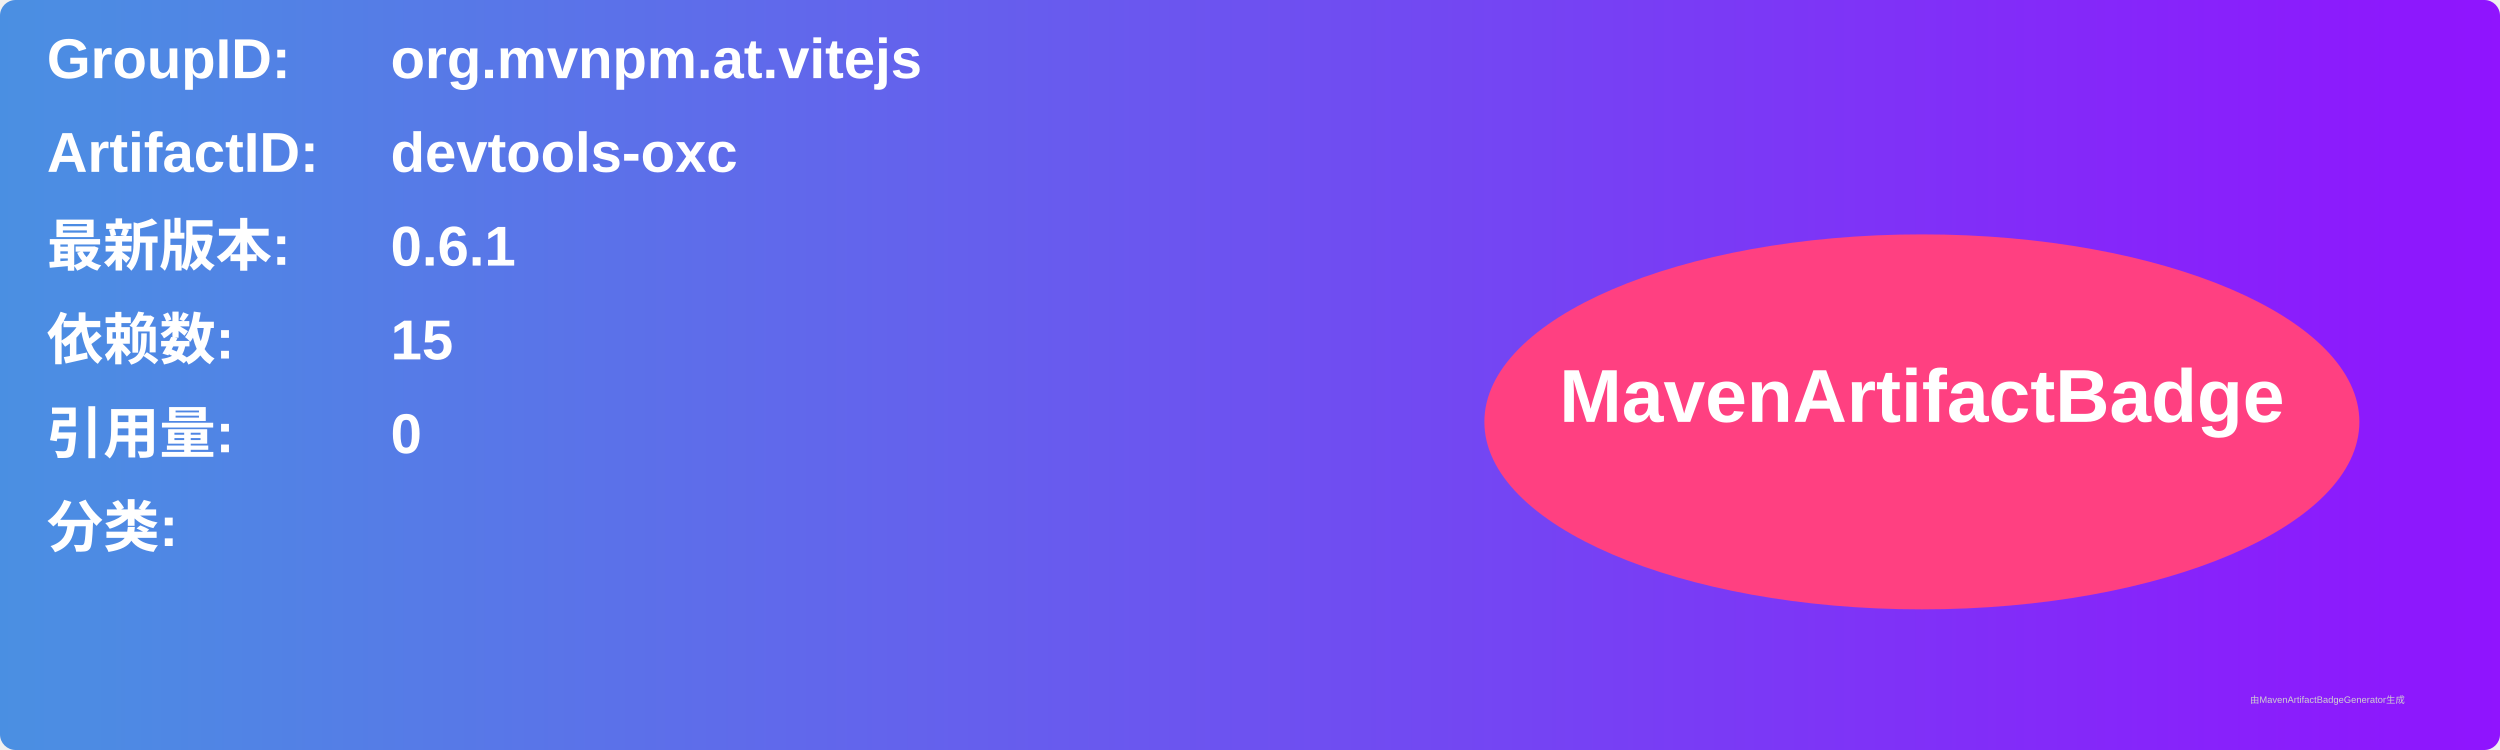
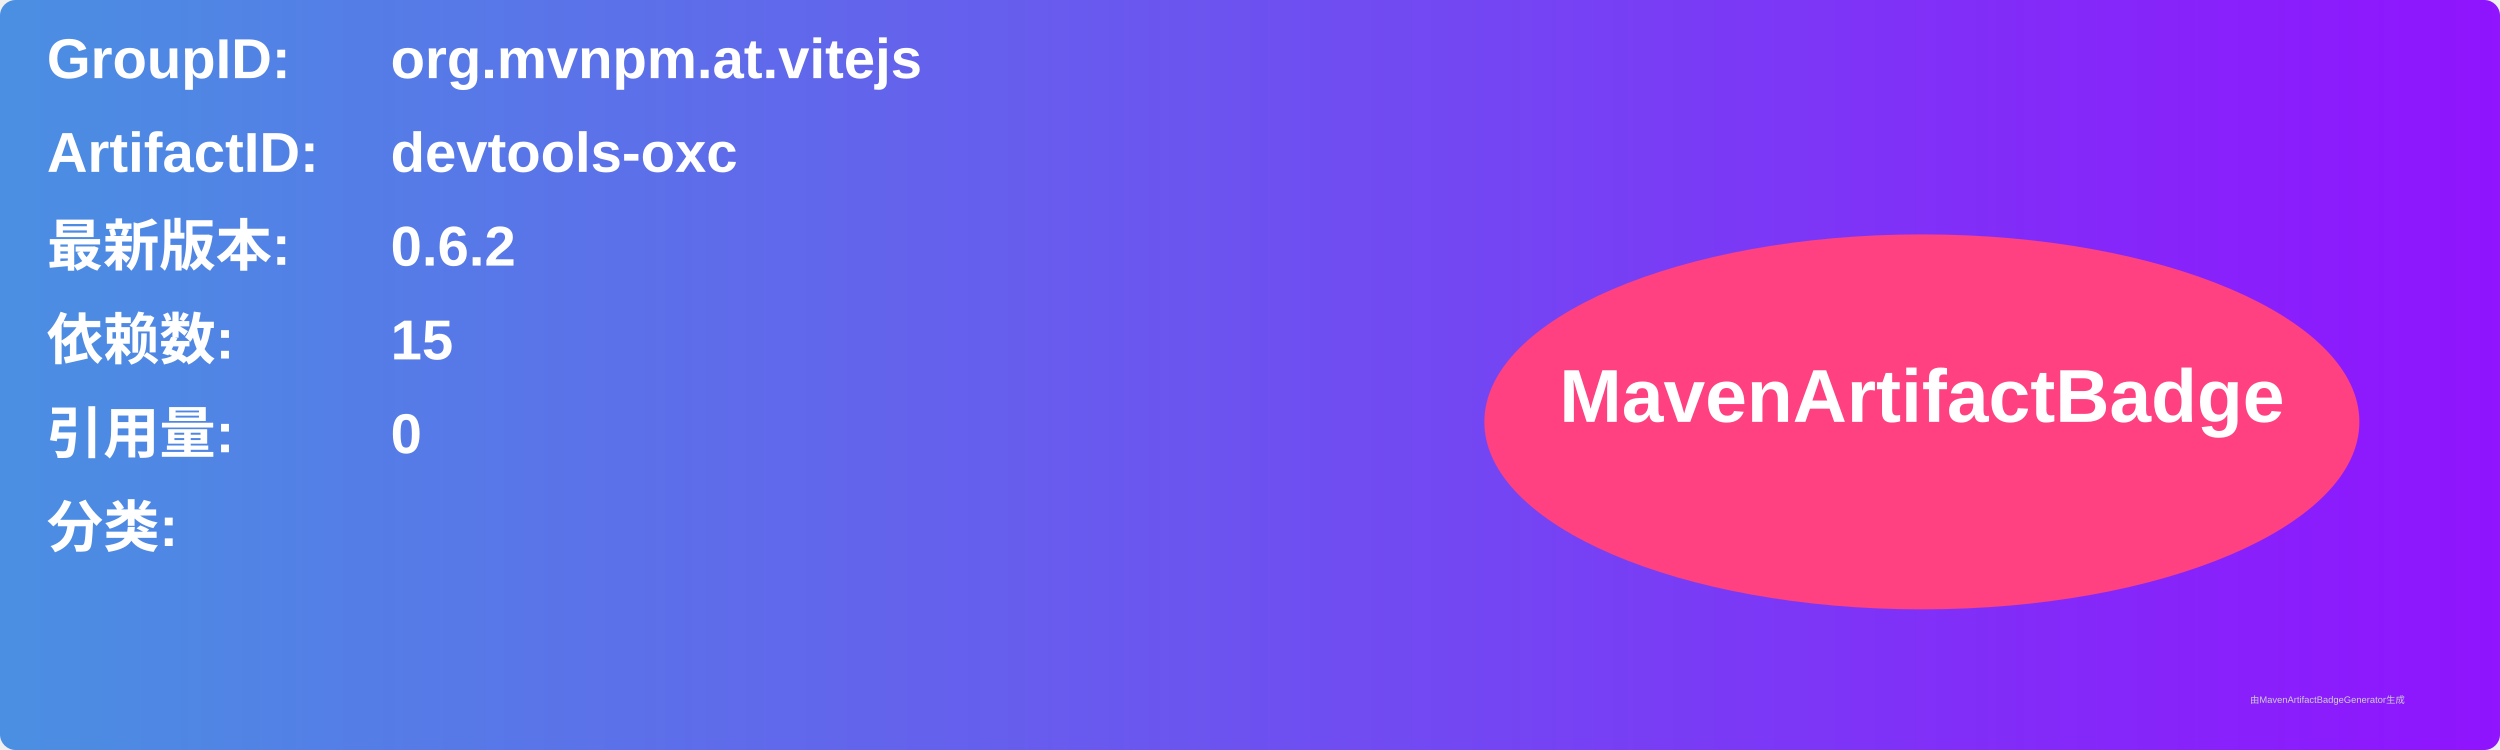
<svg xmlns="http://www.w3.org/2000/svg" width="800" height="240" viewBox="0 0 800 240">
  <linearGradient id="grad" x1="0%" y1="0%" x2="100%" y2="0%">
    <stop offset="0%" stop-color="#4a90e2" />
    <stop offset="100%" stop-color="#9013fe" />
  </linearGradient>
  <rect width="100%" height="100%" rx="5" ry="5" fill="url(#grad)" />
  <g transform="translate(15, 15)">
    <text x="0" y="10" font-family="Arial" font-size="18" fill="white" font-weight="bold" width="260">GroupID:</text>
    <text x="110" y="10" font-family="Arial" font-size="18" fill="white" font-weight="bold" width="460">org.mvnpm.at.vitejs</text>
    <text x="0" y="40" font-family="Arial" font-size="18" fill="white" font-weight="bold" width="260">ArtifactID:</text>
    <text x="110" y="40" font-family="Arial" font-size="18" fill="white" font-weight="bold" width="460">devtools-oxc</text>
    <text x="0" y="70" font-family="Arial" font-size="18" fill="white" font-weight="bold">最新版本:</text>
    <text x="110" y="70" font-family="Arial" font-size="18" fill="white" font-weight="bold">
-       <tspan font-weight="bold">0.6.1</tspan>
+       <tspan font-weight="bold">0.6.2</tspan>
    </text>
    <text x="0" y="100" font-family="Arial" font-size="18" fill="white" font-weight="bold">依赖数: </text>
    <text x="110" y="100" font-family="Arial" font-size="18" fill="white">
      <tspan font-weight="bold">15</tspan>
    </text>
    <text x="0" y="130" font-family="Arial" font-size="18" fill="white" font-weight="bold">引用量: </text>
    <text x="110" y="130" font-family="Arial" font-size="18" fill="white">
      <tspan font-weight="bold">0</tspan>
    </text>
    <text x="0" y="160" font-family="Arial" font-size="18" fill="white" font-weight="bold">分类:</text>
    <text x="10" y="190" font-family="Arial" font-size="10" fill="white">
      <tspan font-weight="bold" />
    </text>
    <ellipse cx="600" cy="120" rx="140" ry="60" fill="#ff4081" />
    <text x="600" y="120" text-anchor="middle" font-family="Arial" font-size="24" fill="white" font-weight="bold">MavenArtifactBadge</text>
  </g>
  <text x="720" y="225" font-family="Arial" font-size="3" fill="#d0d0d0">由MavenArtifactBadgeGenerator生成</text>
</svg>
